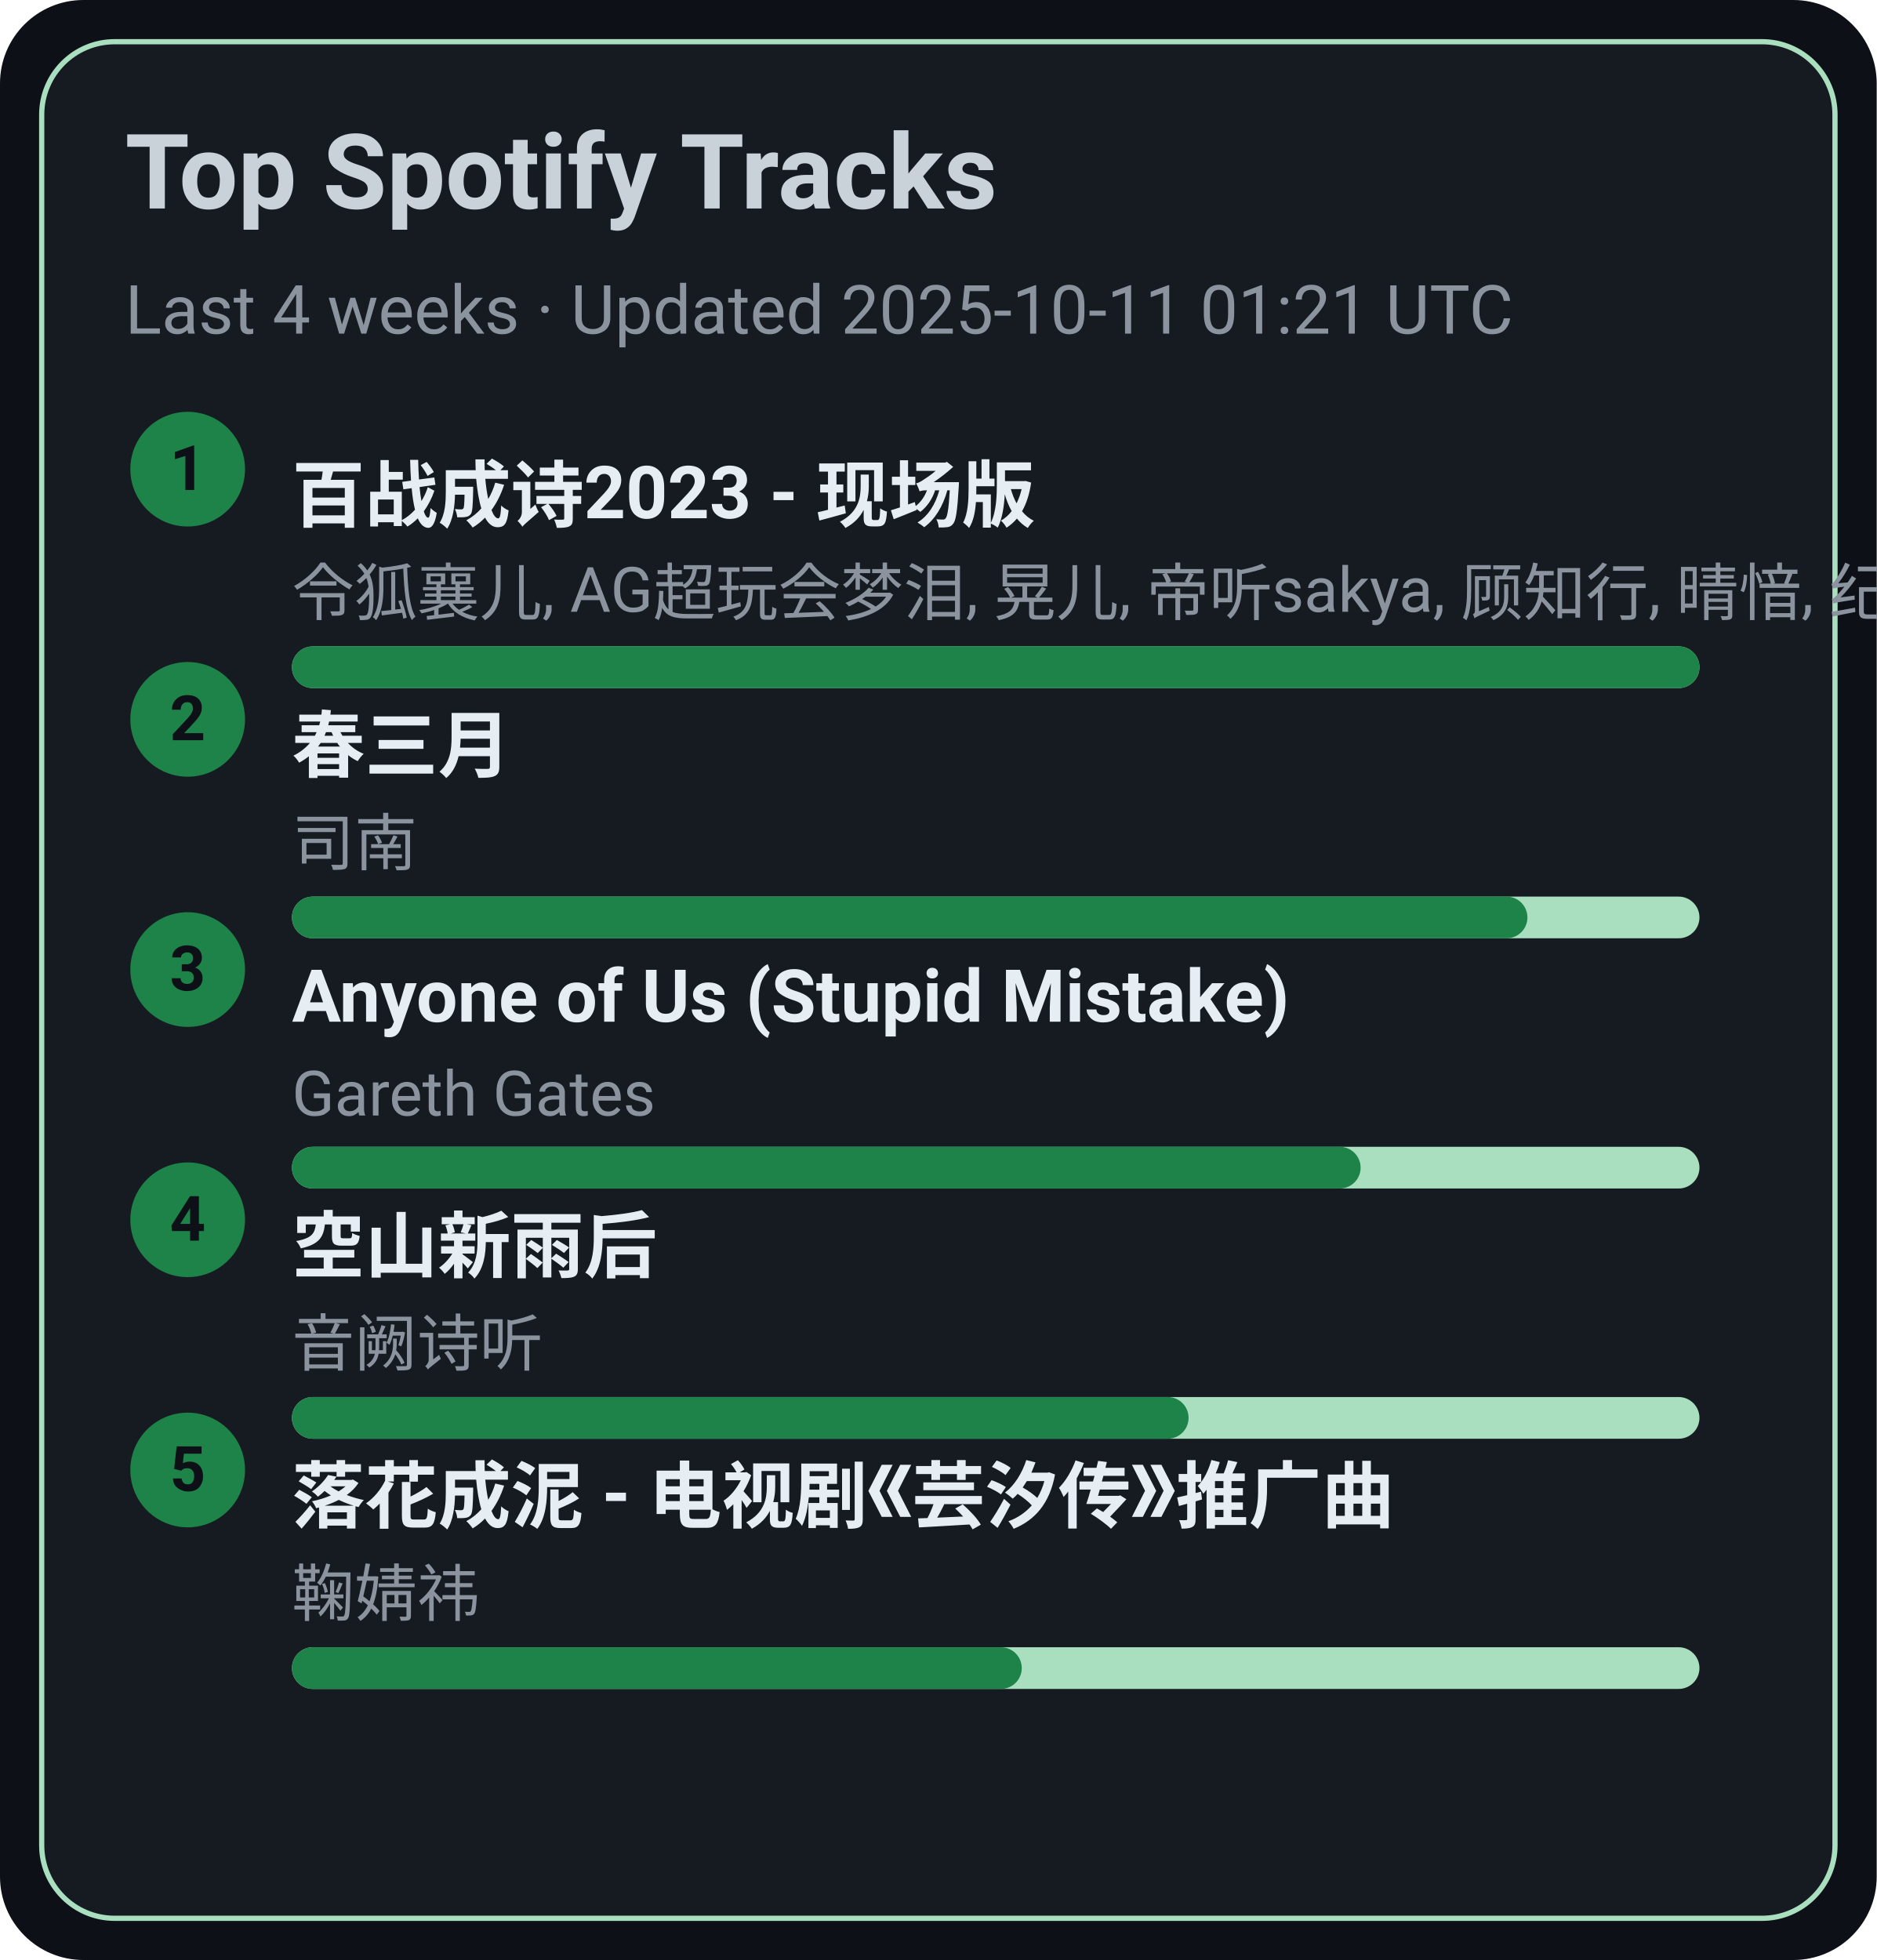
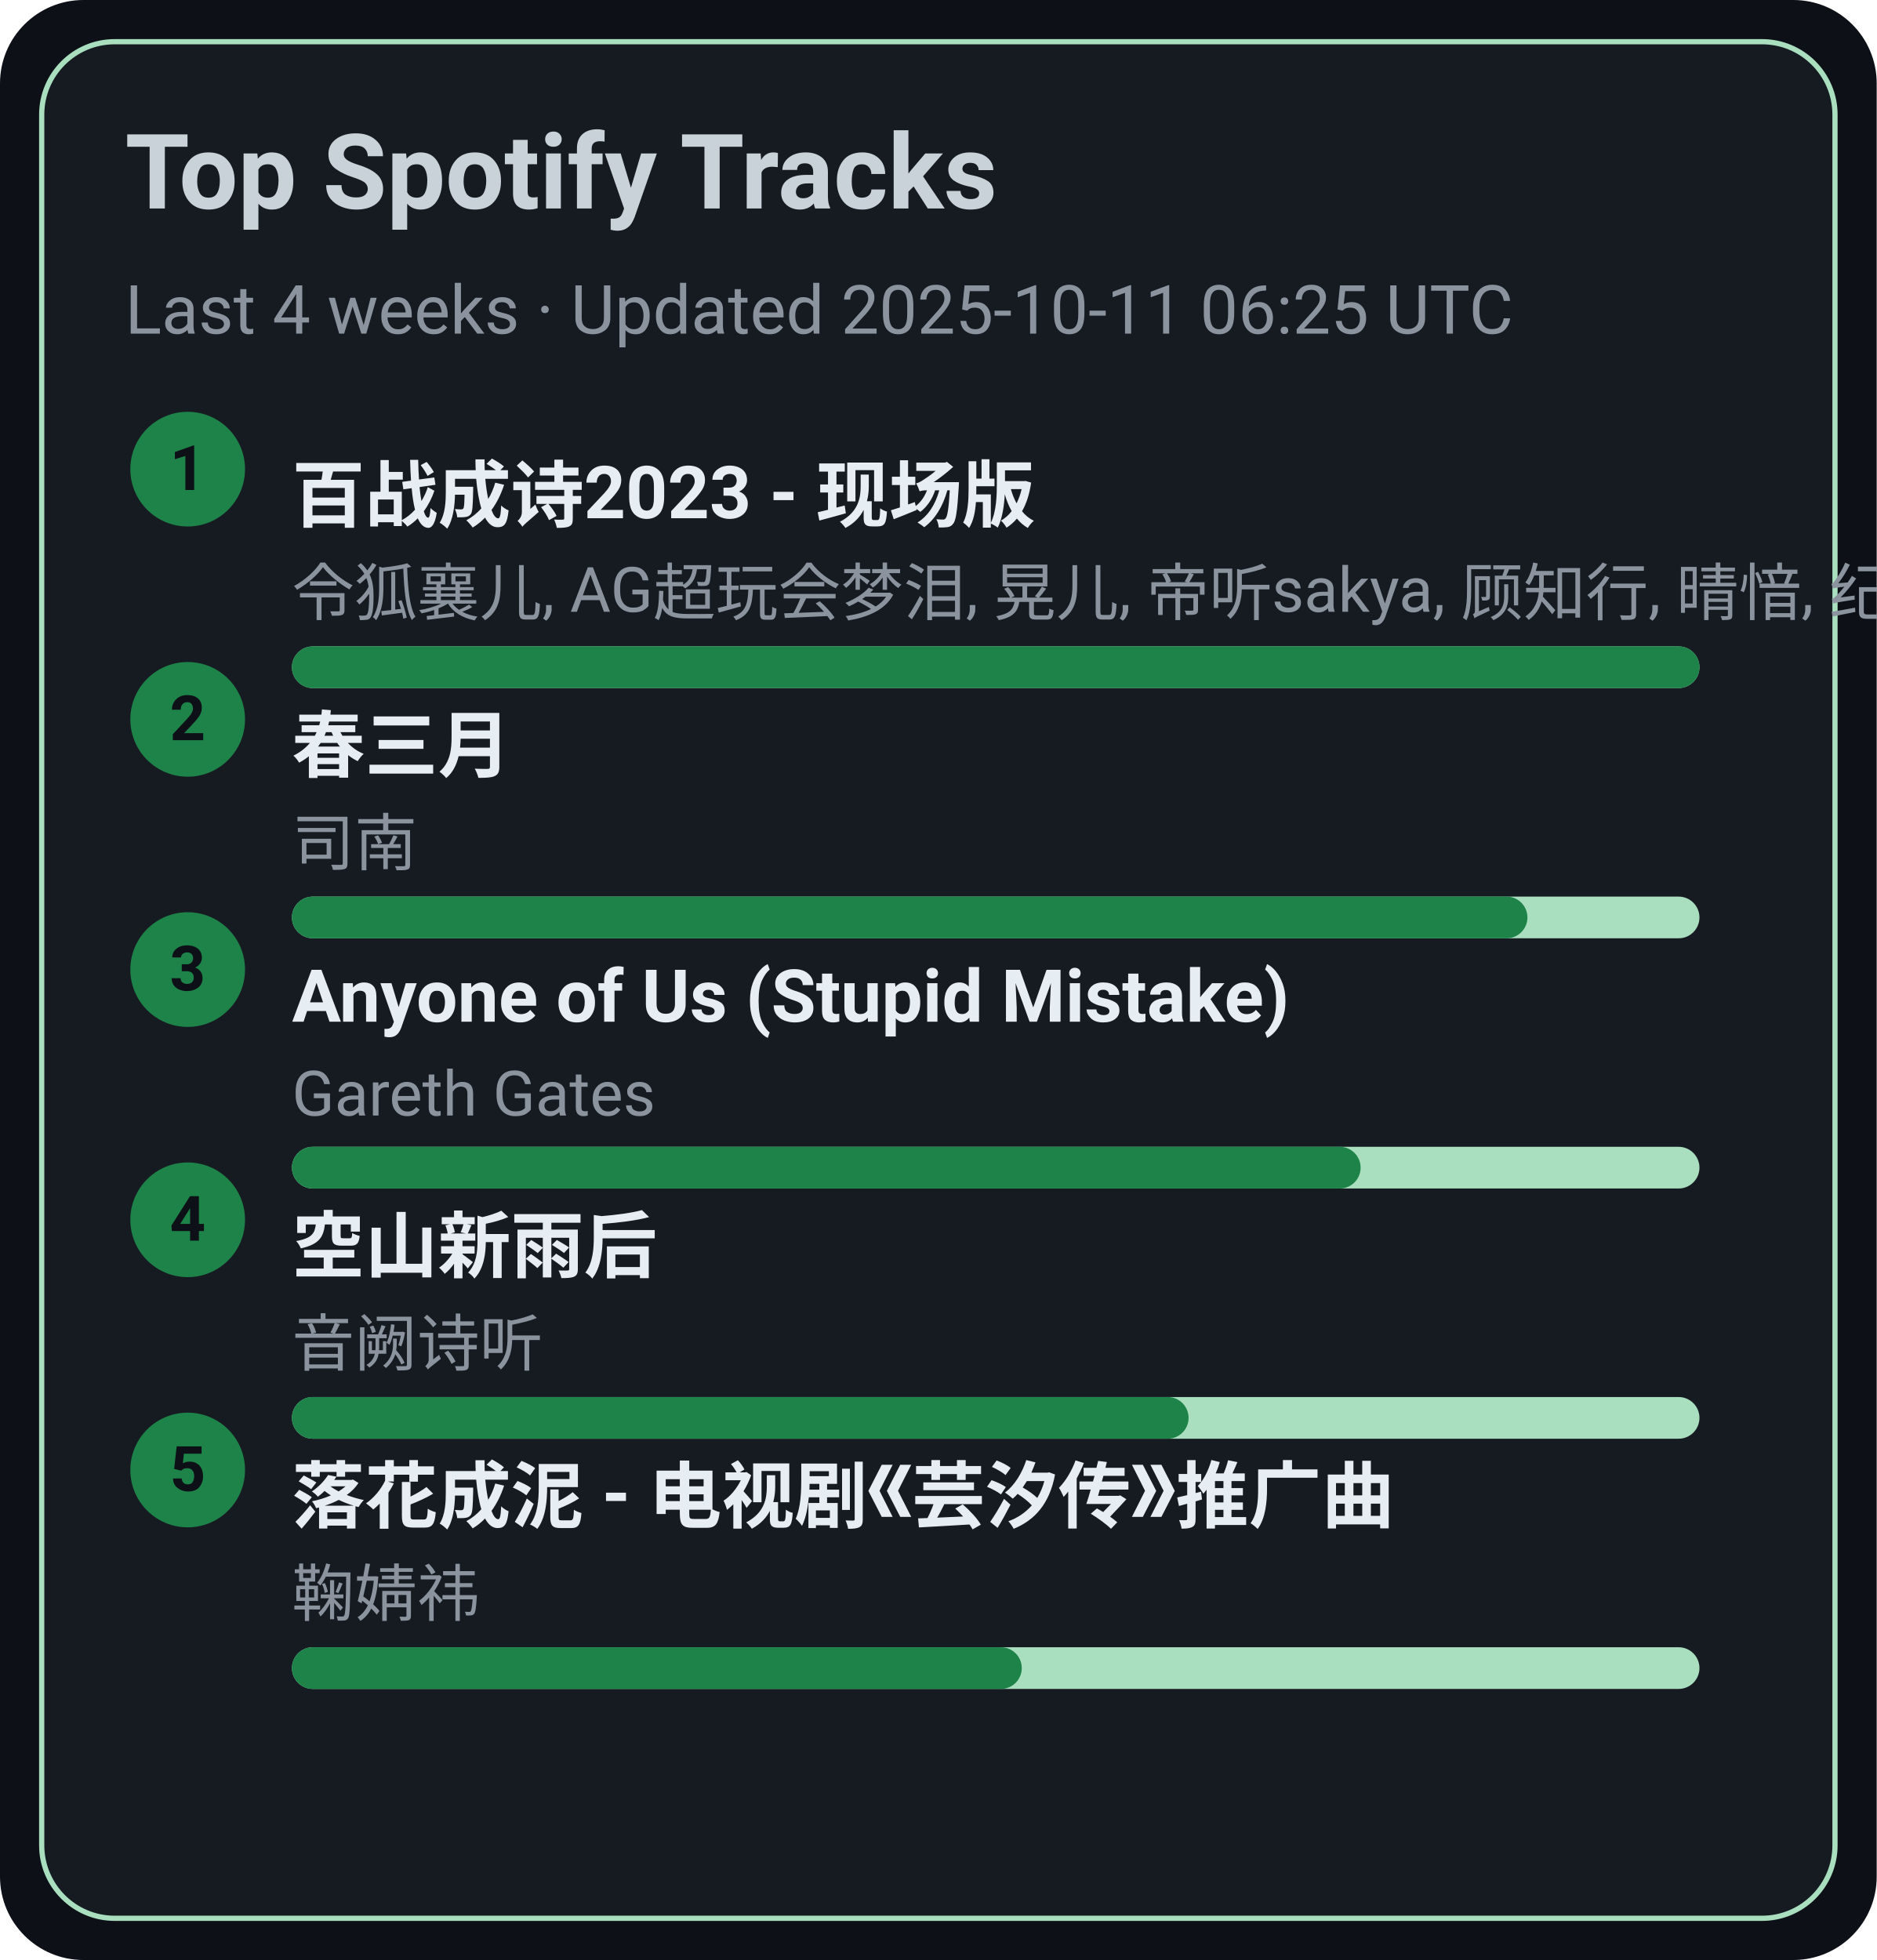
<svg xmlns="http://www.w3.org/2000/svg" width="360" height="376" viewBox="0 0 360 376">
  <style>text{font-family:-apple-system,BlinkMacSystemFont,Segoe UI,Roboto,Ubuntu,Helvetica Neue,Arial,Noto Sans,sans-serif}</style>
  <rect width="360" height="376" rx="16" fill="#0d1117" />
  <rect x="8" y="8" width="344" height="360" rx="14" fill="#161b22" stroke="#A9DFBF" />
  <text x="24" y="40" font-size="20" fill="#c9d1d9" font-weight="600">Top Spotify Tracks</text>
-   <text x="24" y="64" font-size="13" fill="#8b949e">Last 4 weeks · Updated 2025-10-11 01:21 UTC</text>
+   <text x="24" y="64" font-size="13" fill="#8b949e">Last 4 weeks · Updated 2025-10-11 06:25 UTC</text>
  <circle cx="36" cy="90" r="11" fill="#1D8348" />
  <text x="36" y="94" text-anchor="middle" font-size="12" fill="#0d1117" font-weight="700">1</text>
  <a href="https://open.spotify.com/track/2gttnS8fWnDwziLFt2TLEi" target="_blank" rel="noopener noreferrer">
    <text x="56" y="100" font-size="14" fill="#e6edf3" font-weight="600">百战成诗2023 - 现场版</text>
  </a>
  <text x="56" y="118" font-size="12" fill="#8b949e">令狐襄儿, AG超玩会梦泪, 晃儿, 帝听sakya, 顾知行, 晴愔, 纪粹希, 于冬然, 呦猫UNEKO</text>
  <rect x="56" y="124" width="270" height="8" rx="4" fill="#A9DFBF" />
  <rect x="56" y="124" width="270" height="8" rx="4" fill="#1D8348" />
  <circle cx="36" cy="138" r="11" fill="#1D8348" />
  <text x="36" y="142" text-anchor="middle" font-size="12" fill="#0d1117" font-weight="700">2</text>
  <a href="https://open.spotify.com/track/5A9BOP4WTk2UayDlMb8w98" target="_blank" rel="noopener noreferrer">
    <text x="56" y="148" font-size="14" fill="#e6edf3" font-weight="600">春三月</text>
  </a>
  <text x="56" y="166" font-size="12" fill="#8b949e">司南</text>
  <rect x="56" y="172" width="270" height="8" rx="4" fill="#A9DFBF" />
  <rect x="56" y="172" width="237" height="8" rx="4" fill="#1D8348" />
  <circle cx="36" cy="186" r="11" fill="#1D8348" />
  <text x="36" y="190" text-anchor="middle" font-size="12" fill="#0d1117" font-weight="700">3</text>
  <a href="https://open.spotify.com/track/7KZo8AI9F3Vnn3FXEYBL9f" target="_blank" rel="noopener noreferrer">
    <text x="56" y="196" font-size="14" fill="#e6edf3" font-weight="600">Anyone of Us (Stupid Mistake)</text>
  </a>
  <text x="56" y="214" font-size="12" fill="#8b949e">Gareth Gates</text>
  <rect x="56" y="220" width="270" height="8" rx="4" fill="#A9DFBF" />
  <rect x="56" y="220" width="205" height="8" rx="4" fill="#1D8348" />
  <circle cx="36" cy="234" r="11" fill="#1D8348" />
  <text x="36" y="238" text-anchor="middle" font-size="12" fill="#0d1117" font-weight="700">4</text>
  <a href="https://open.spotify.com/track/7c1D58U8AIVOGlYzh5U6sk" target="_blank" rel="noopener noreferrer">
    <text x="56" y="244" font-size="14" fill="#e6edf3" font-weight="600">空山新雨后</text>
  </a>
  <text x="56" y="262" font-size="12" fill="#8b949e">音阙诗听</text>
  <rect x="56" y="268" width="270" height="8" rx="4" fill="#A9DFBF" />
  <rect x="56" y="268" width="172" height="8" rx="4" fill="#1D8348" />
  <circle cx="36" cy="282" r="11" fill="#1D8348" />
  <text x="36" y="286" text-anchor="middle" font-size="12" fill="#0d1117" font-weight="700">5</text>
  <a href="https://open.spotify.com/track/3kOZsJz3crGIWWHeoCNa0O" target="_blank" rel="noopener noreferrer">
    <text x="56" y="292" font-size="14" fill="#e6edf3" font-weight="600">落花成泥 - 电视剧《芸汐传》推广曲</text>
  </a>
  <text x="56" y="310" font-size="12" fill="#8b949e">鞠婧祎</text>
  <rect x="56" y="316" width="270" height="8" rx="4" fill="#A9DFBF" />
  <rect x="56" y="316" width="140" height="8" rx="4" fill="#1D8348" />
</svg>
